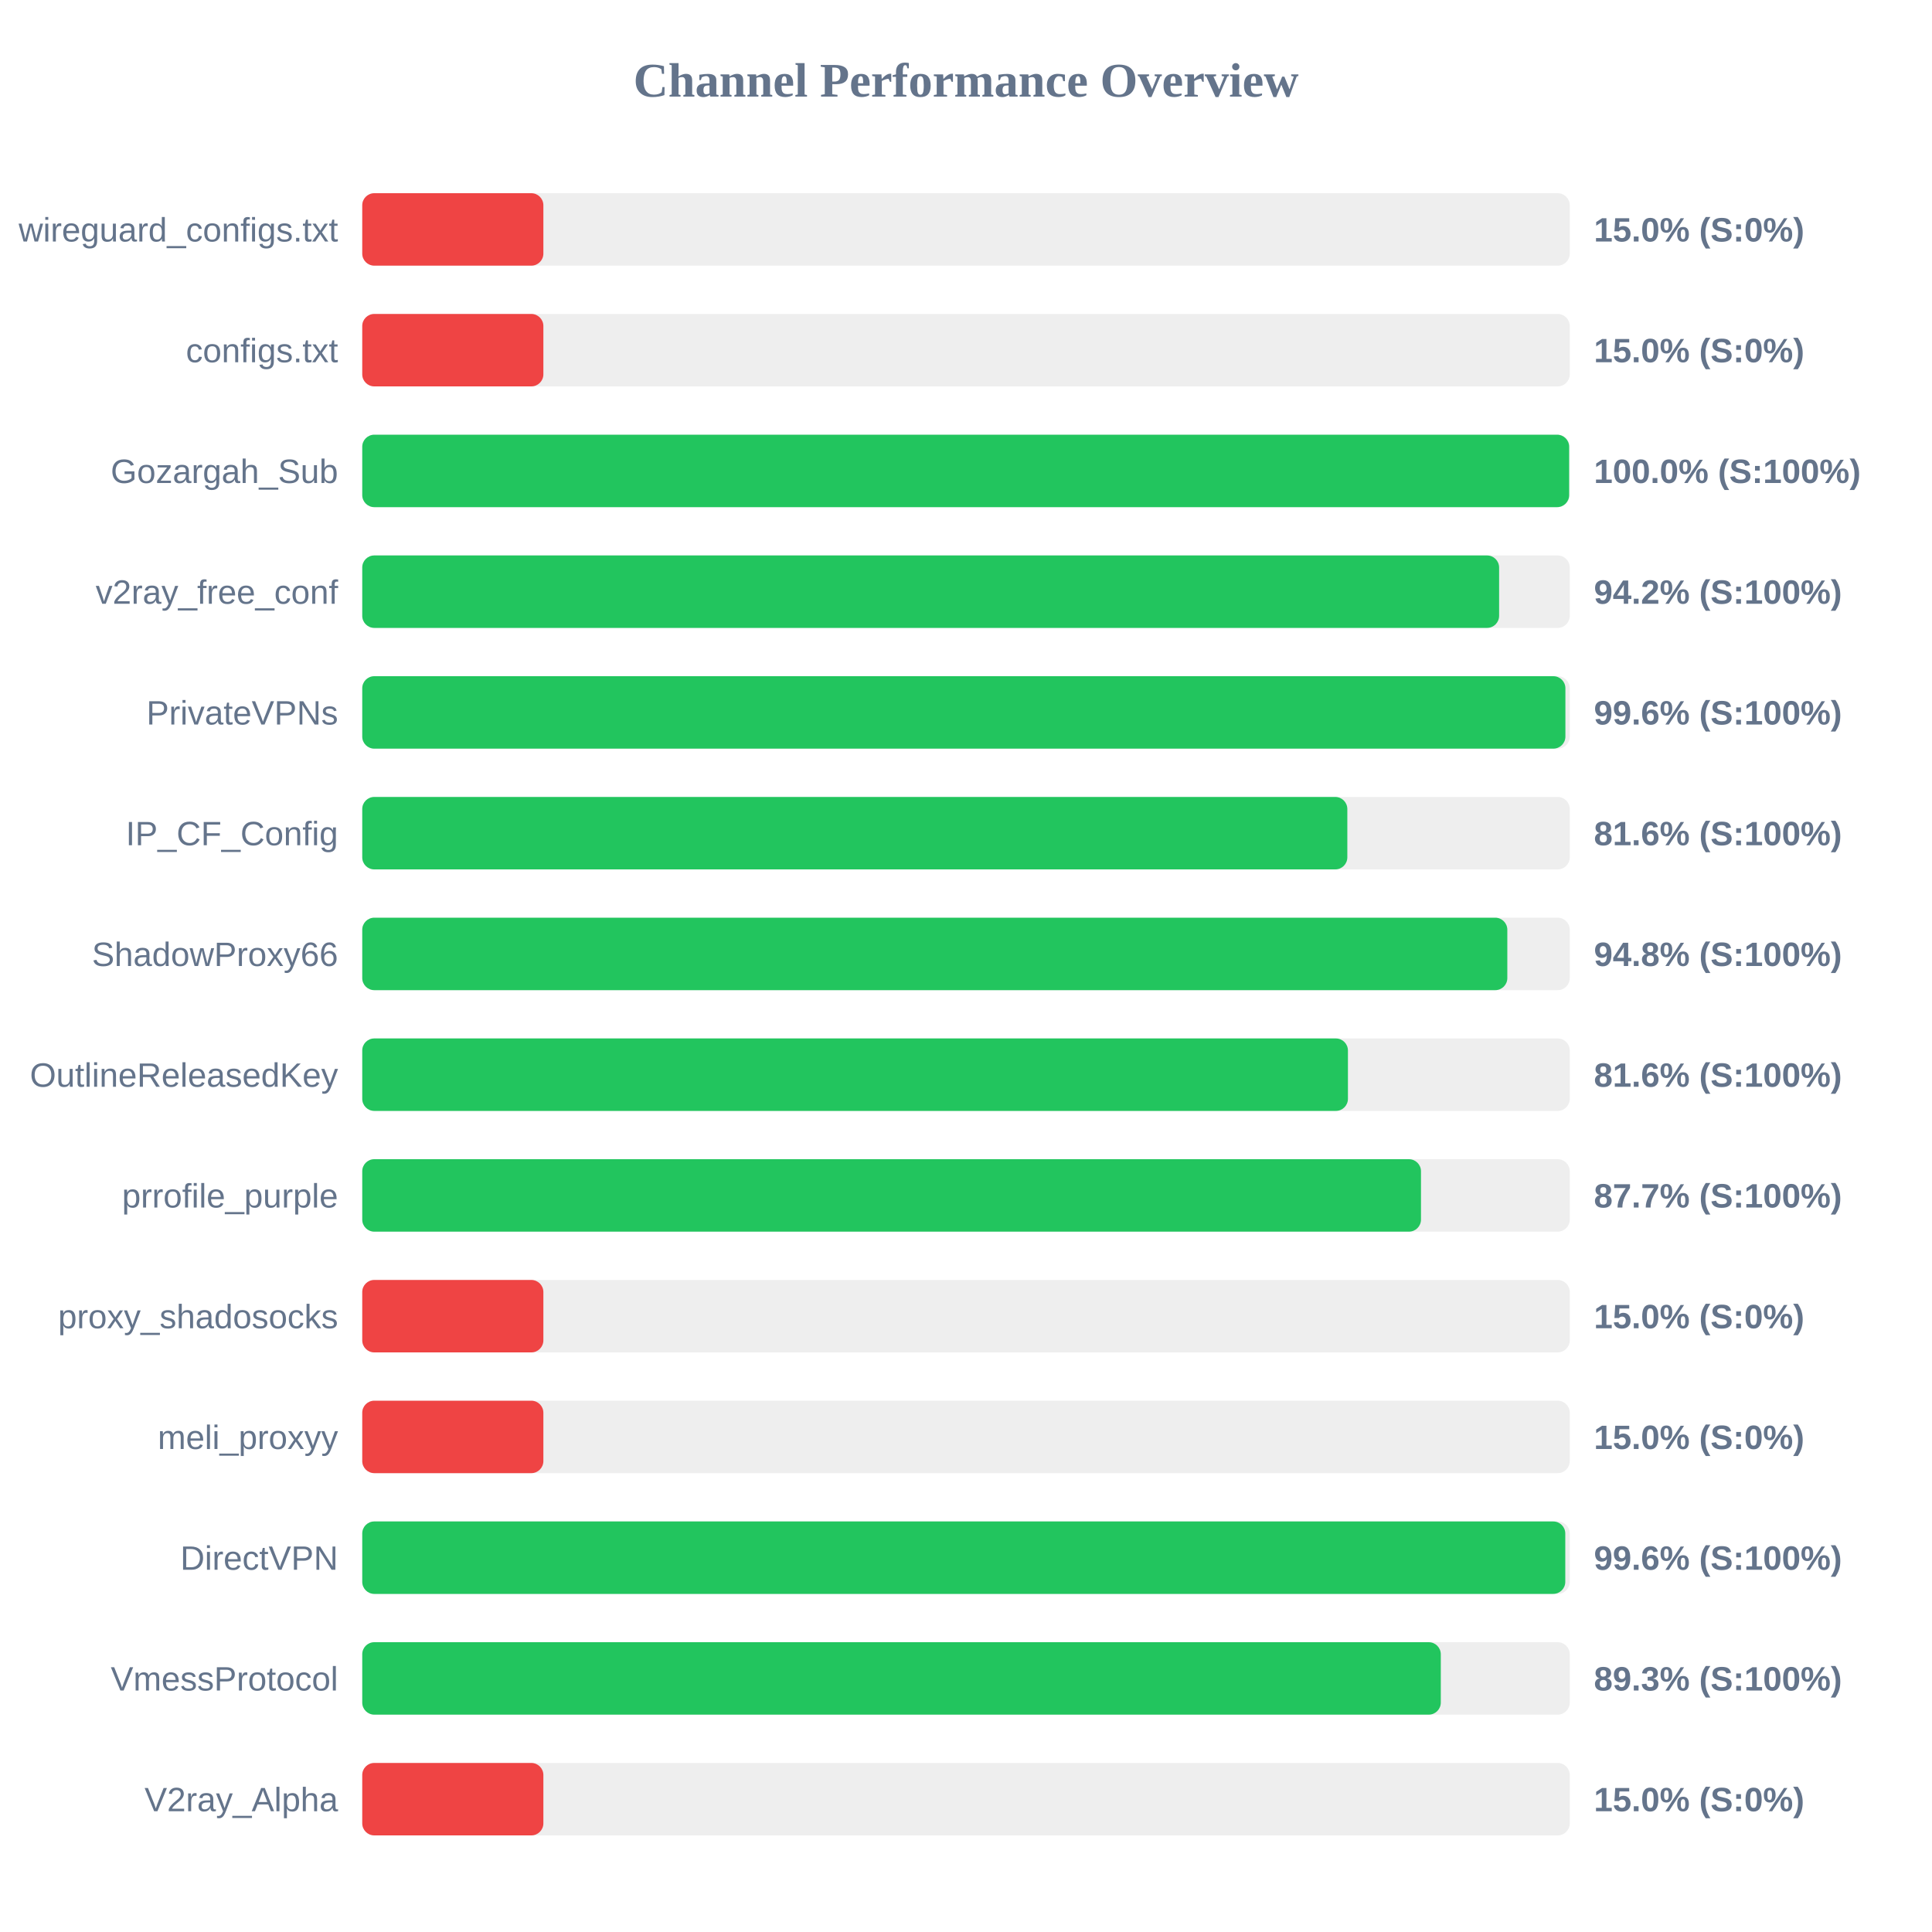
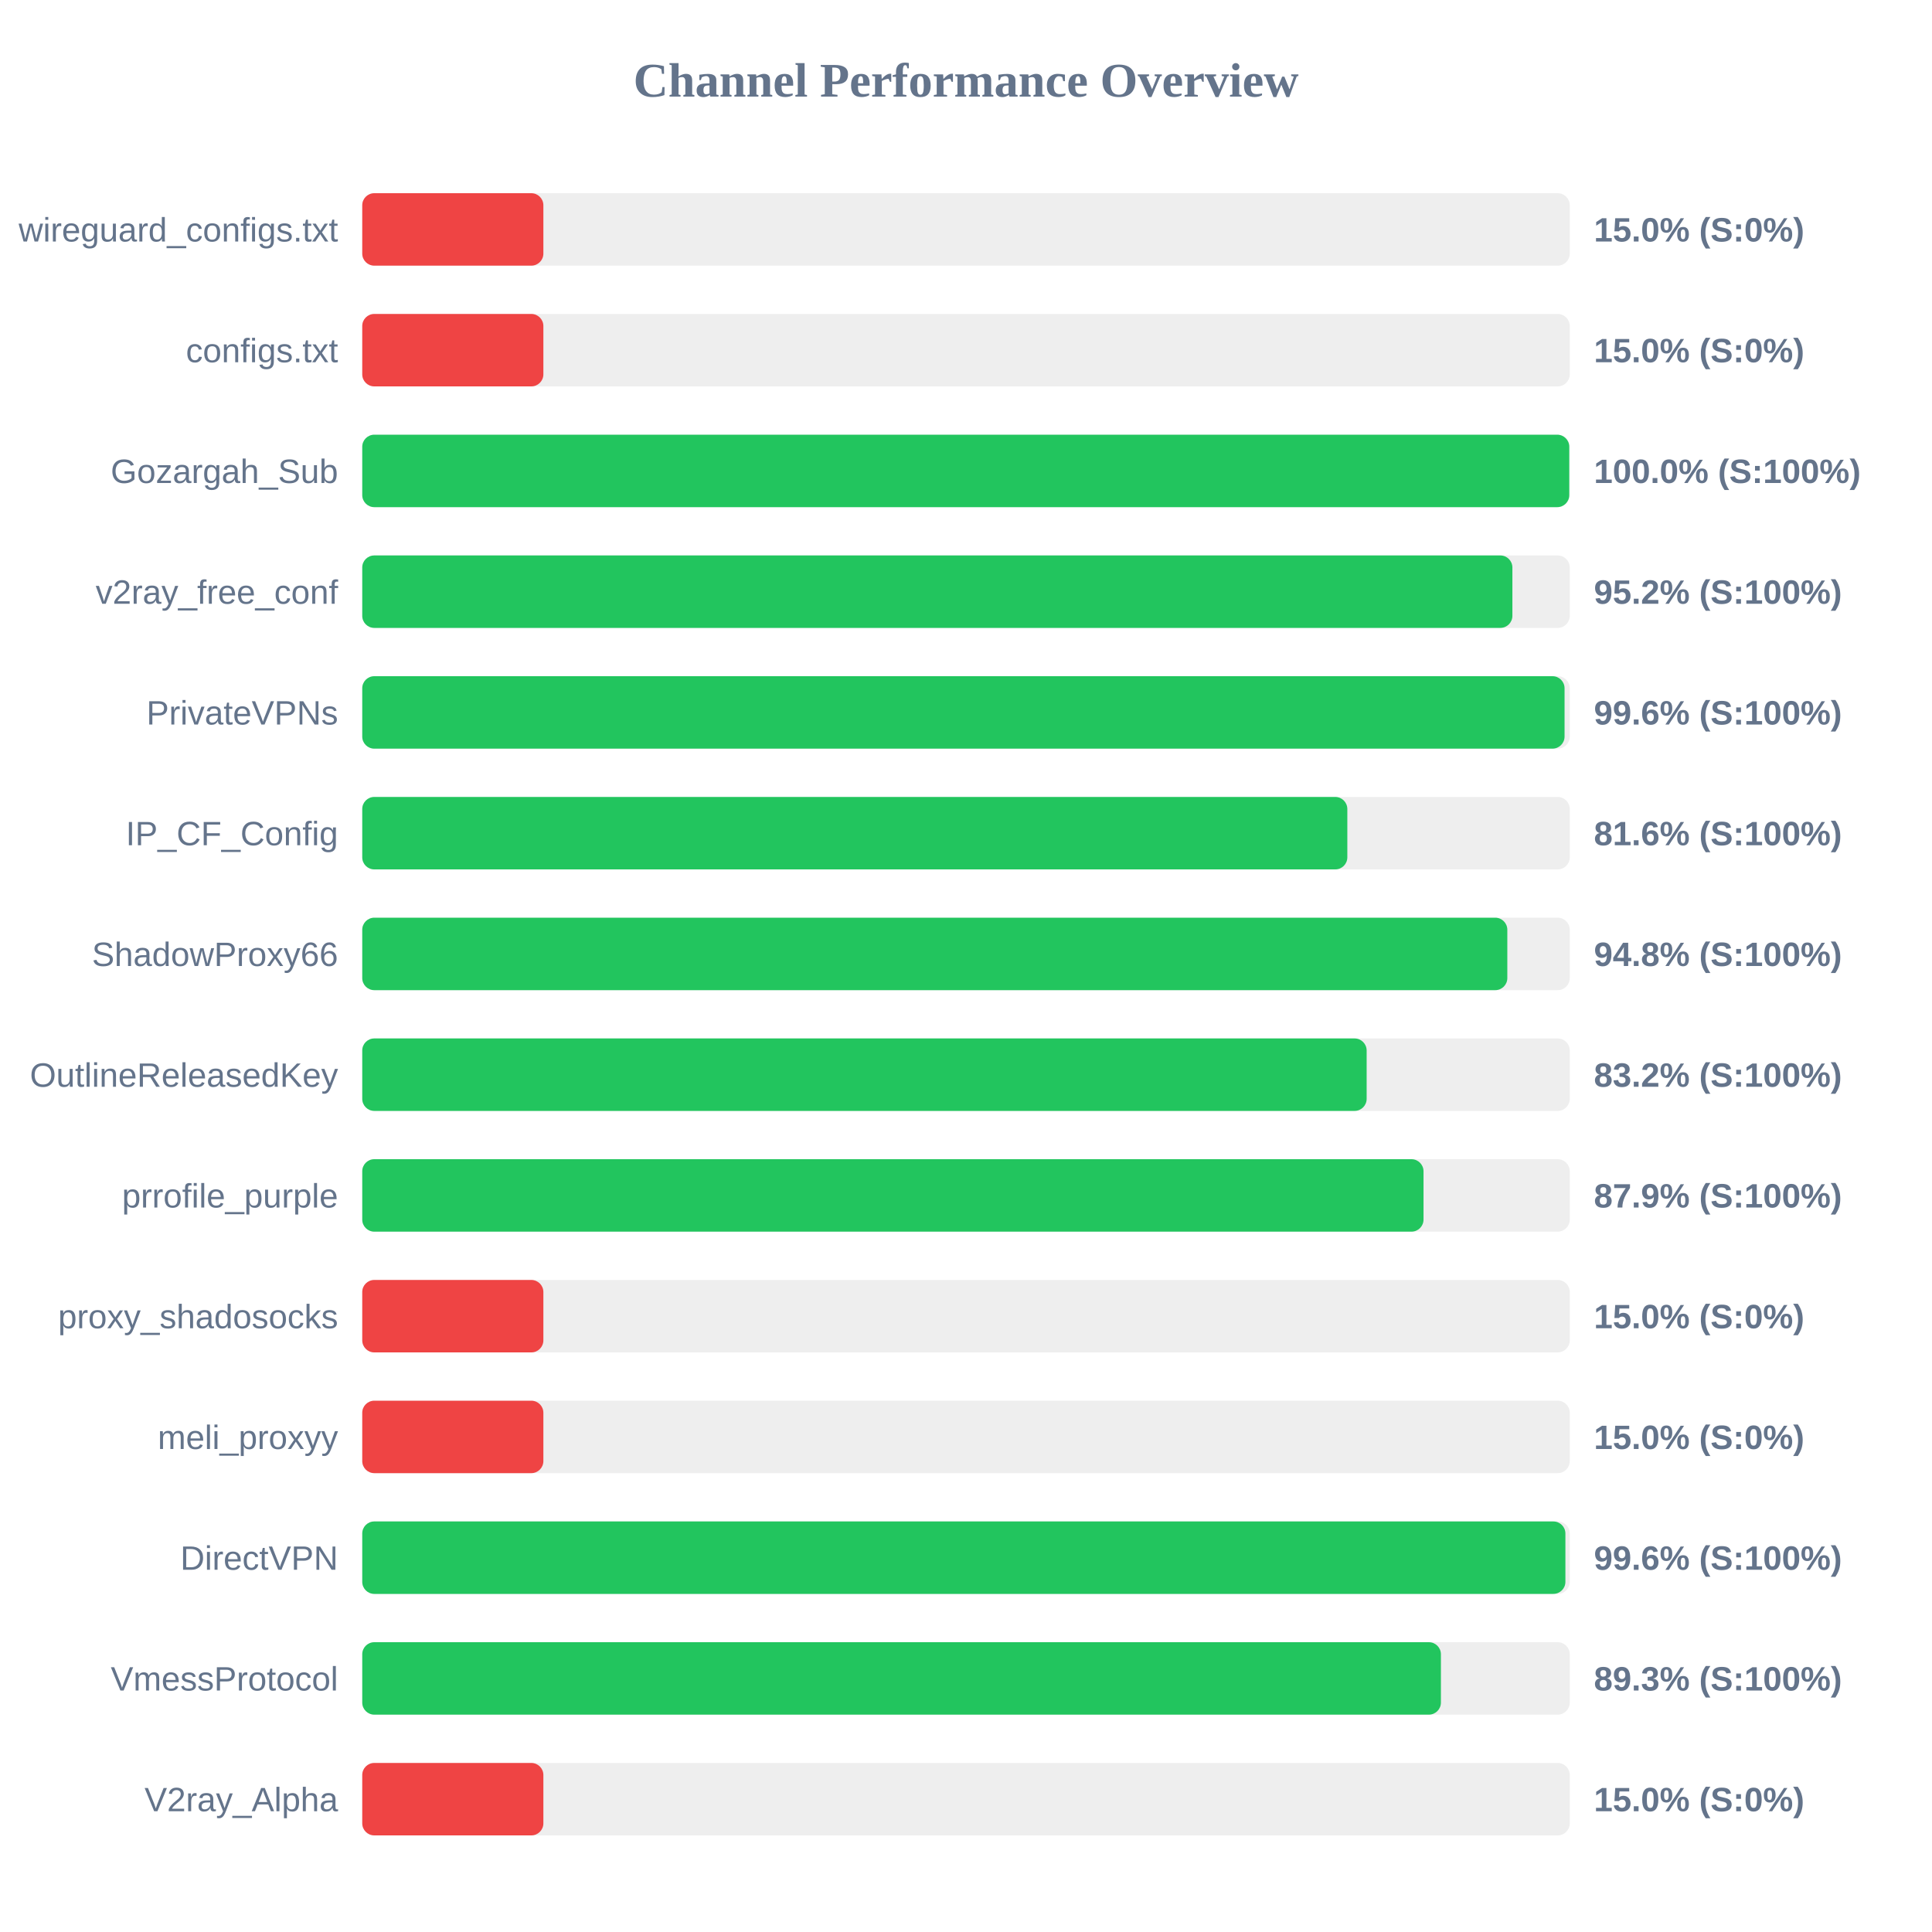
<svg xmlns="http://www.w3.org/2000/svg" width="800" height="800" version="1.1">
  <style>
        .row { font: 14px Arial; fill: #64748b; }
        .score { font: bold 14px Arial; fill: #64748b; }
    </style>
  <text x="400" y="40" text-anchor="middle" font-size="20px" font-weight="bold" fill="#64748b">Channel Performance Overview</text>
  <rect x="150" y="80" width="500" height="30" fill="#eee" rx="5" />
  <rect x="150" y="80" width="75.0" height="30" fill="#ef4444" rx="5" />
  <text x="140" y="100" text-anchor="end" class="row">wireguard_configs.txt</text>
  <text x="660" y="100" text-anchor="start" class="score">15.0% (S:0%)</text>
  <rect x="150" y="130" width="500" height="30" fill="#eee" rx="5" />
  <rect x="150" y="130" width="75.0" height="30" fill="#ef4444" rx="5" />
  <text x="140" y="150" text-anchor="end" class="row">configs.txt</text>
  <text x="660" y="150" text-anchor="start" class="score">15.0% (S:0%)</text>
  <rect x="150" y="180" width="500" height="30" fill="#eee" rx="5" />
-   <rect x="150" y="180" width="499.75" height="30" fill="#22c55e" rx="5" />
+   <rect x="150" y="180" width="499.8" height="30" fill="#22c55e" rx="5" />
  <text x="140" y="200" text-anchor="end" class="row">Gozargah_Sub</text>
  <text x="660" y="200" text-anchor="start" class="score">100.0% (S:100%)</text>
  <rect x="150" y="230" width="500" height="30" fill="#eee" rx="5" />
-   <rect x="150" y="230" width="470.75" height="30" fill="#22c55e" rx="5" />
+   <rect x="150" y="230" width="476.25" height="30" fill="#22c55e" rx="5" />
  <text x="140" y="250" text-anchor="end" class="row">v2ray_free_conf</text>
-   <text x="660" y="250" text-anchor="start" class="score">94.2% (S:100%)</text>
+   <text x="660" y="250" text-anchor="start" class="score">95.2% (S:100%)</text>
  <rect x="150" y="280" width="500" height="30" fill="#eee" rx="5" />
-   <rect x="150" y="280" width="498.2" height="30" fill="#22c55e" rx="5" />
+   <rect x="150" y="280" width="497.85" height="30" fill="#22c55e" rx="5" />
  <text x="140" y="300" text-anchor="end" class="row">PrivateVPNs</text>
  <text x="660" y="300" text-anchor="start" class="score">99.6% (S:100%)</text>
  <rect x="150" y="330" width="500" height="30" fill="#eee" rx="5" />
  <rect x="150" y="330" width="407.9" height="30" fill="#22c55e" rx="5" />
  <text x="140" y="350" text-anchor="end" class="row">IP_CF_Config</text>
  <text x="660" y="350" text-anchor="start" class="score">81.6% (S:100%)</text>
  <rect x="150" y="380" width="500" height="30" fill="#eee" rx="5" />
  <rect x="150" y="380" width="474.15" height="30" fill="#22c55e" rx="5" />
  <text x="140" y="400" text-anchor="end" class="row">ShadowProxy66</text>
  <text x="660" y="400" text-anchor="start" class="score">94.8% (S:100%)</text>
  <rect x="150" y="430" width="500" height="30" fill="#eee" rx="5" />
-   <rect x="150" y="430" width="408.15" height="30" fill="#22c55e" rx="5" />
+   <rect x="150" y="430" width="415.9" height="30" fill="#22c55e" rx="5" />
  <text x="140" y="450" text-anchor="end" class="row">OutlineReleasedKey</text>
-   <text x="660" y="450" text-anchor="start" class="score">81.6% (S:100%)</text>
+   <text x="660" y="450" text-anchor="start" class="score">83.2% (S:100%)</text>
  <rect x="150" y="480" width="500" height="30" fill="#eee" rx="5" />
-   <rect x="150" y="480" width="438.4" height="30" fill="#22c55e" rx="5" />
+   <rect x="150" y="480" width="439.45" height="30" fill="#22c55e" rx="5" />
  <text x="140" y="500" text-anchor="end" class="row">prrofile_purple</text>
-   <text x="660" y="500" text-anchor="start" class="score">87.7% (S:100%)</text>
+   <text x="660" y="500" text-anchor="start" class="score">87.9% (S:100%)</text>
  <rect x="150" y="530" width="500" height="30" fill="#eee" rx="5" />
  <rect x="150" y="530" width="75.0" height="30" fill="#ef4444" rx="5" />
  <text x="140" y="550" text-anchor="end" class="row">proxy_shadosocks</text>
  <text x="660" y="550" text-anchor="start" class="score">15.0% (S:0%)</text>
  <rect x="150" y="580" width="500" height="30" fill="#eee" rx="5" />
  <rect x="150" y="580" width="75.0" height="30" fill="#ef4444" rx="5" />
  <text x="140" y="600" text-anchor="end" class="row">meli_proxyy</text>
  <text x="660" y="600" text-anchor="start" class="score">15.0% (S:0%)</text>
  <rect x="150" y="630" width="500" height="30" fill="#eee" rx="5" />
-   <rect x="150" y="630" width="498.15" height="30" fill="#22c55e" rx="5" />
+   <rect x="150" y="630" width="498.2" height="30" fill="#22c55e" rx="5" />
  <text x="140" y="650" text-anchor="end" class="row">DirectVPN</text>
  <text x="660" y="650" text-anchor="start" class="score">99.6% (S:100%)</text>
  <rect x="150" y="680" width="500" height="30" fill="#eee" rx="5" />
-   <rect x="150" y="680" width="446.6" height="30" fill="#22c55e" rx="5" />
+   <rect x="150" y="680" width="446.65" height="30" fill="#22c55e" rx="5" />
  <text x="140" y="700" text-anchor="end" class="row">VmessProtocol</text>
  <text x="660" y="700" text-anchor="start" class="score">89.3% (S:100%)</text>
  <rect x="150" y="730" width="500" height="30" fill="#eee" rx="5" />
  <rect x="150" y="730" width="75.0" height="30" fill="#ef4444" rx="5" />
  <text x="140" y="750" text-anchor="end" class="row">V2ray_Alpha</text>
  <text x="660" y="750" text-anchor="start" class="score">15.0% (S:0%)</text>
</svg>
